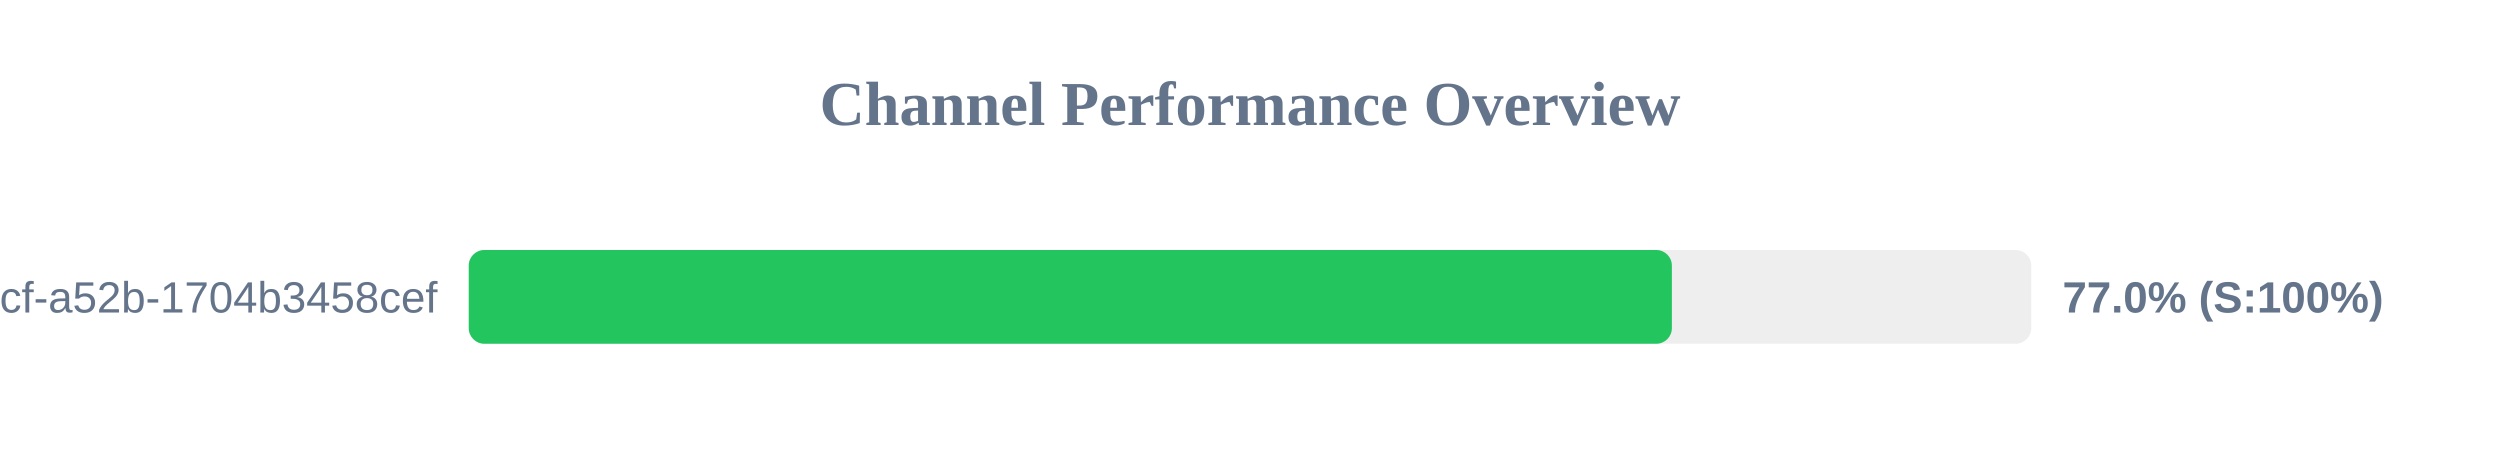
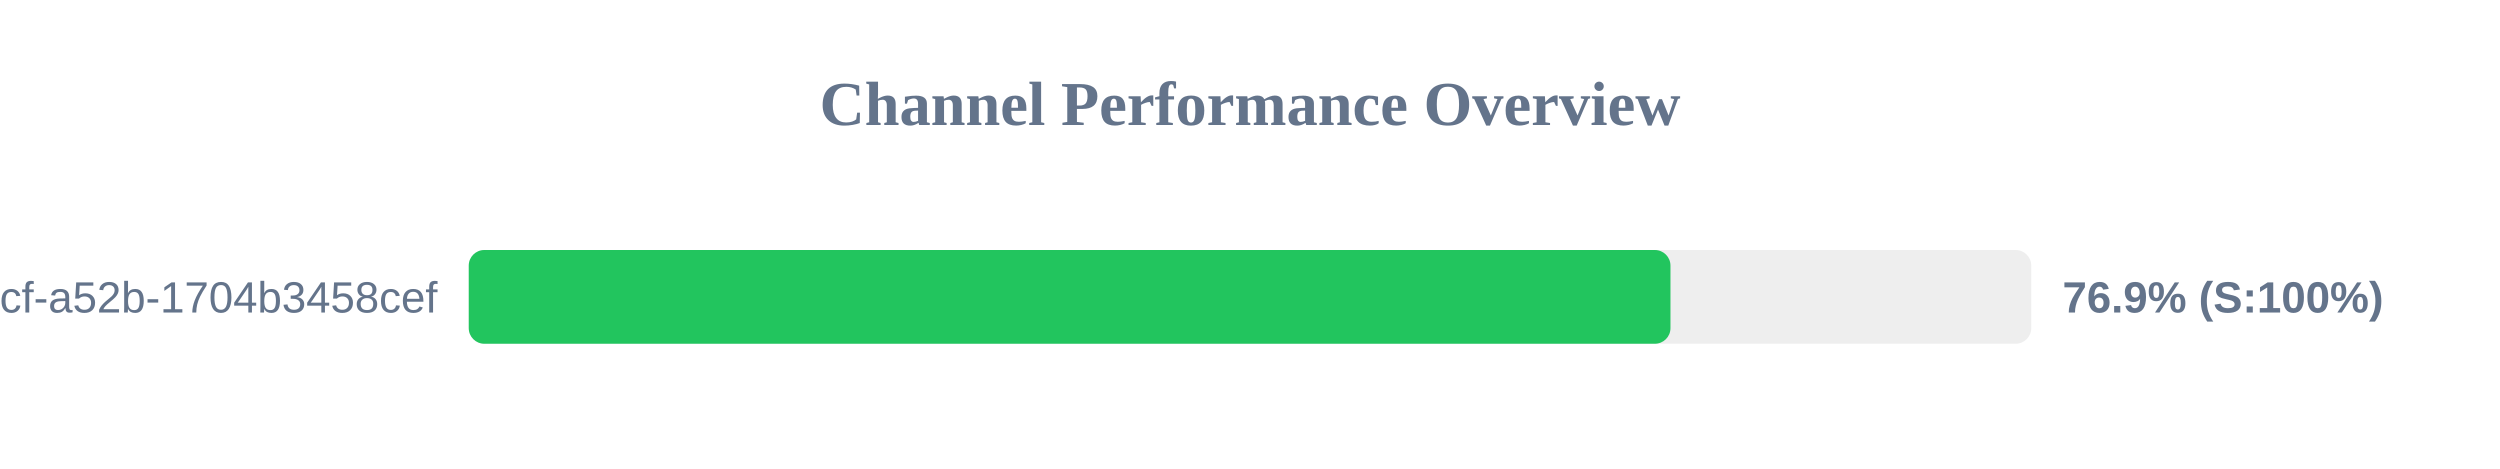
<svg xmlns="http://www.w3.org/2000/svg" width="800" height="150" version="1.1">
  <style>
        .row { font: 14px Arial; fill: #64748b; }
        .score { font: bold 14px Arial; fill: #64748b; }
    </style>
  <text x="400" y="40" text-anchor="middle" font-size="20px" font-weight="bold" fill="#64748b">Channel Performance Overview</text>
  <rect x="150" y="80" width="500" height="30" fill="#eee" rx="5" />
-   <rect x="150" y="80" width="385.0" height="30" fill="#22c55e" rx="5" />
+   <rect x="150" y="80" width="384.55" height="30" fill="#22c55e" rx="5" />
  <text x="140" y="100" text-anchor="end" class="row">?uuid=0cb527d9-6117-4bcf-a52b-1704b3458cef</text>
-   <text x="660" y="100" text-anchor="start" class="score">77.0% (S:100%)</text>
+   <text x="660" y="100" text-anchor="start" class="score">76.9% (S:100%)</text>
</svg>
